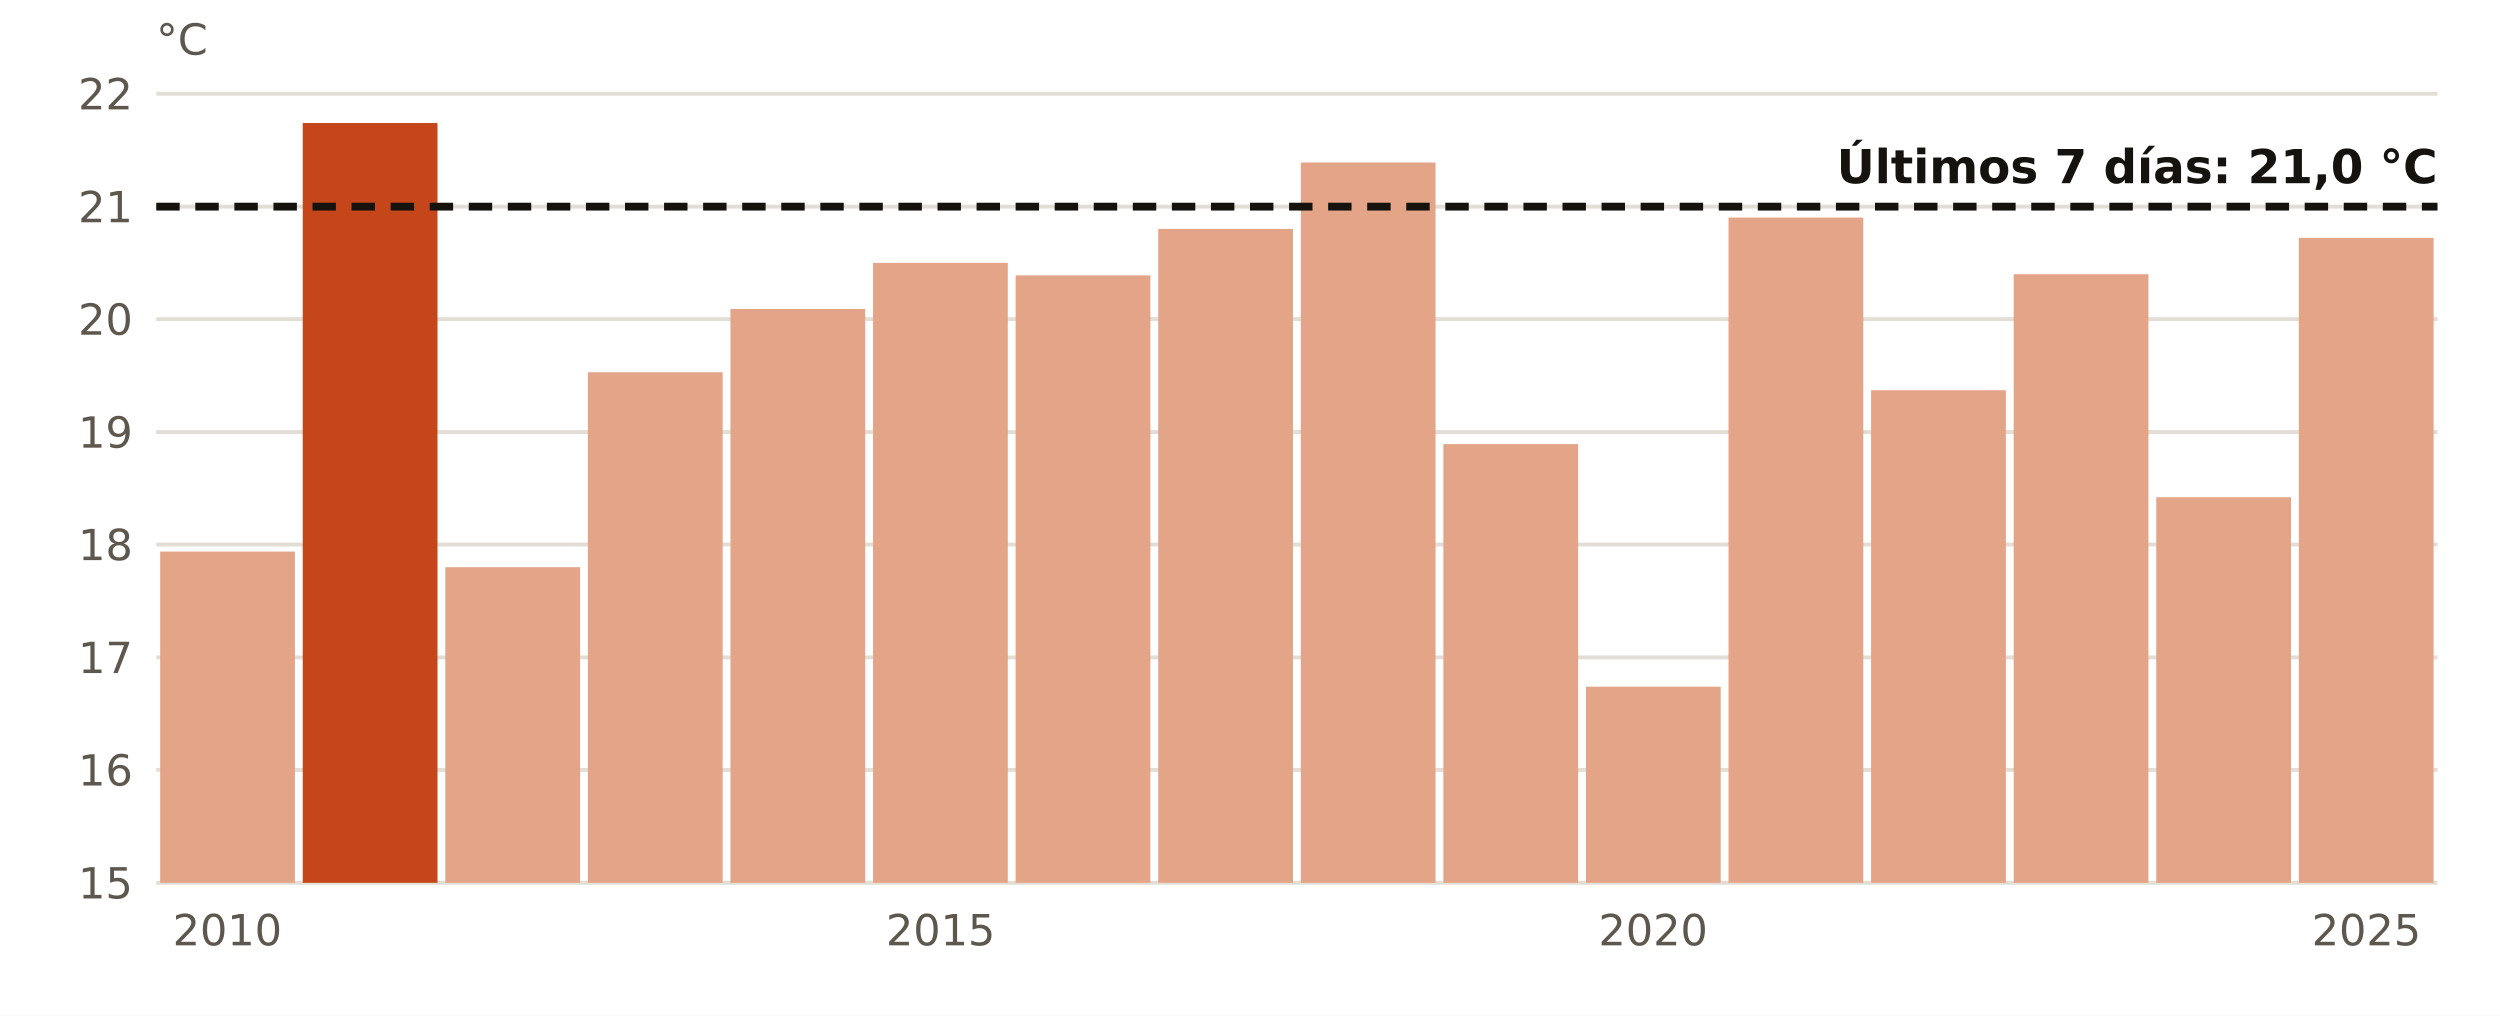
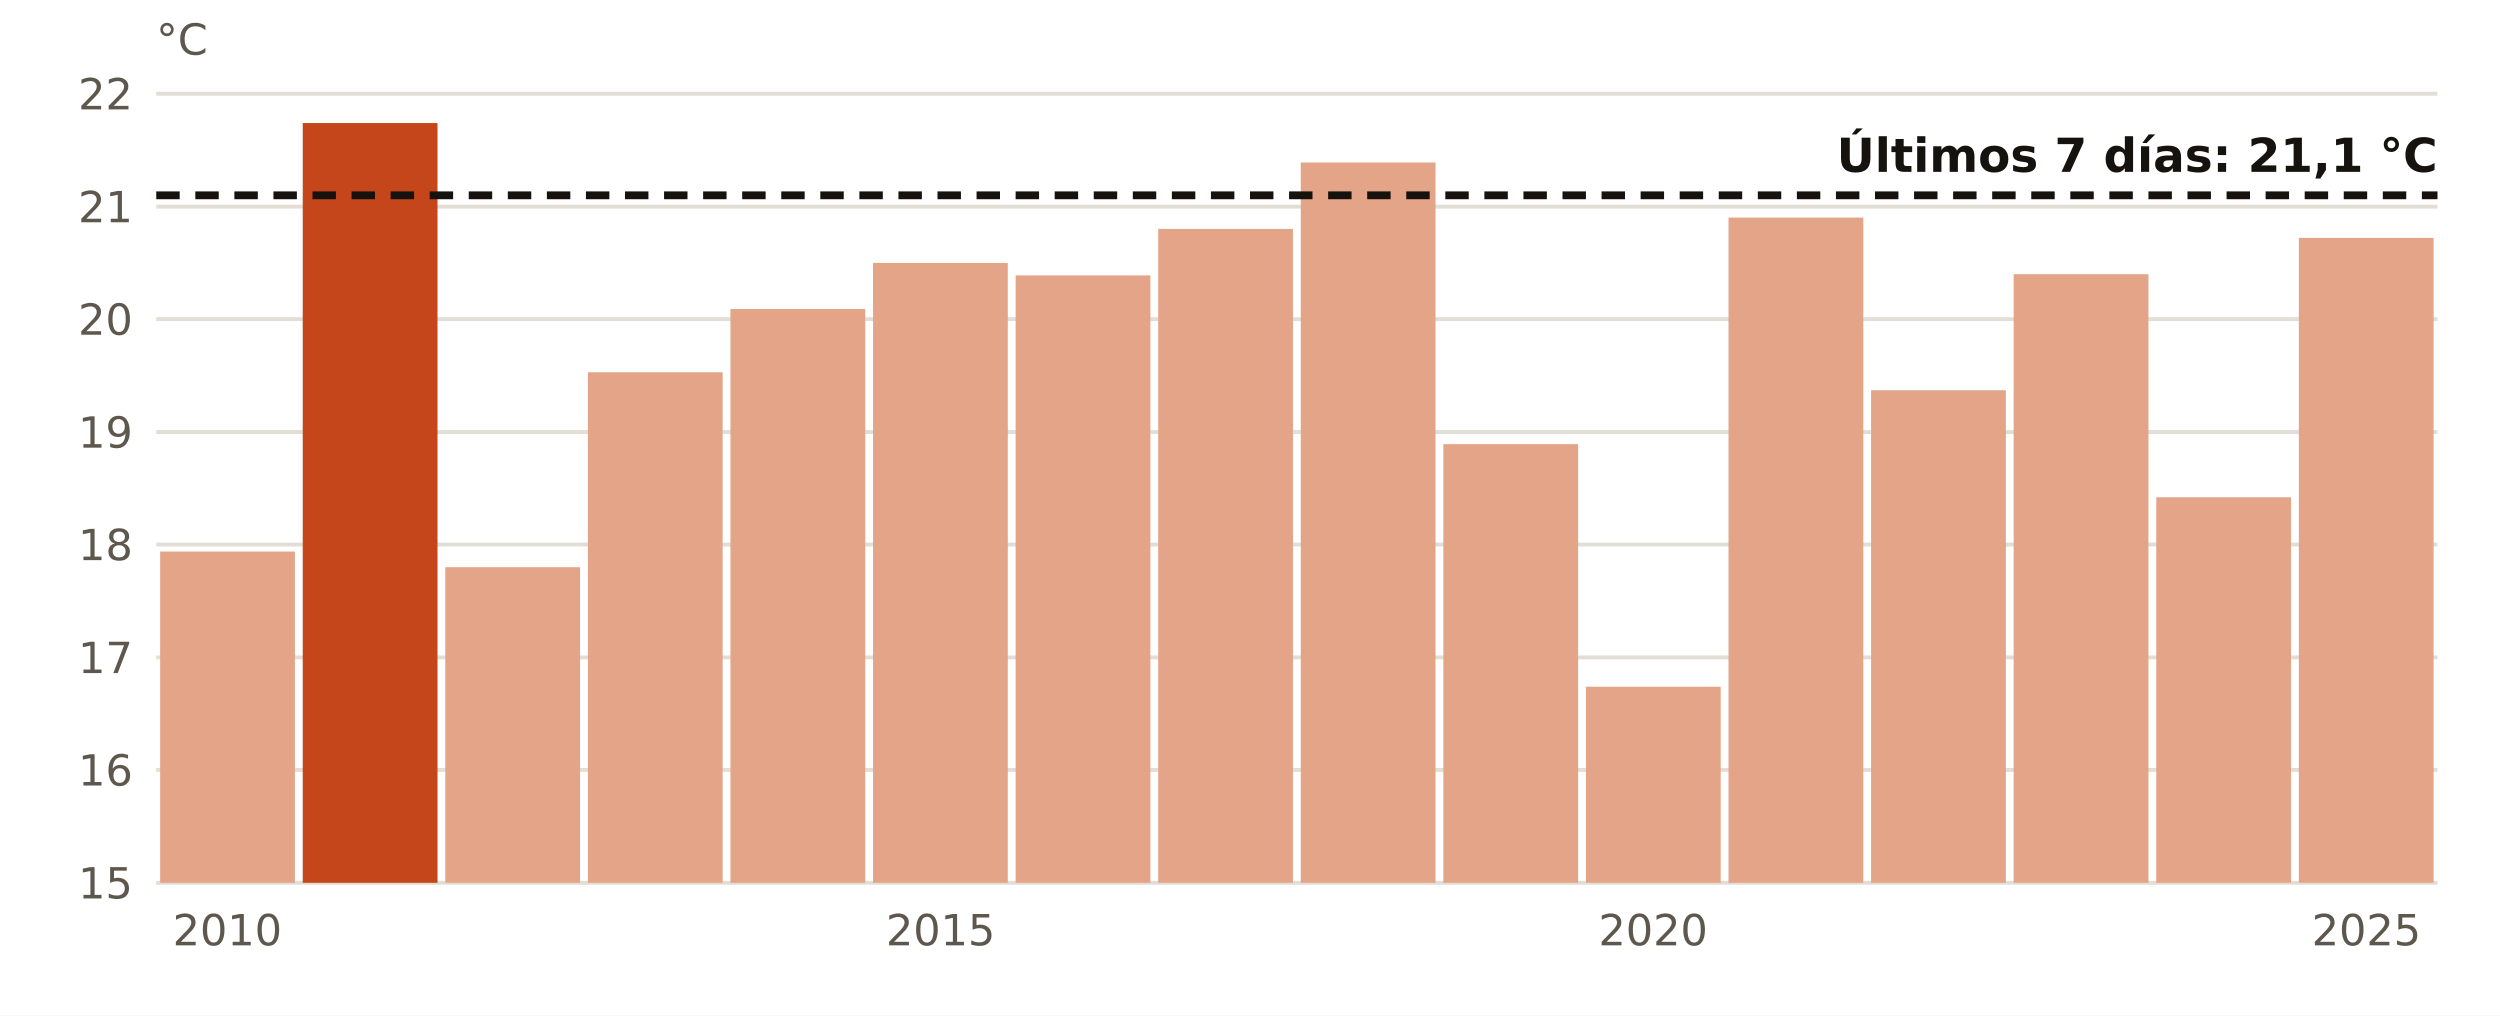
<svg xmlns="http://www.w3.org/2000/svg" viewBox="0 0 640 260" width="640" height="260" role="img" aria-label="El agua en Málaga en octubre, año a año">
  <rect width="640" height="260" fill="#FFFFFF" />
  <line x1="40" x2="624" y1="226.0" y2="226.0" stroke="#E3DED5" stroke-width="1" />
  <text x="34.0" y="230.0" font-size="11" fill="#5E574E" text-anchor="end" font-weight="400" font-family="Public Sans, DejaVu Sans, Arial, sans-serif">15</text>
  <line x1="40" x2="624" y1="197.1" y2="197.1" stroke="#E3DED5" stroke-width="1" />
  <text x="34.0" y="201.1" font-size="11" fill="#5E574E" text-anchor="end" font-weight="400" font-family="Public Sans, DejaVu Sans, Arial, sans-serif">16</text>
  <line x1="40" x2="624" y1="168.3" y2="168.3" stroke="#E3DED5" stroke-width="1" />
  <text x="34.0" y="172.3" font-size="11" fill="#5E574E" text-anchor="end" font-weight="400" font-family="Public Sans, DejaVu Sans, Arial, sans-serif">17</text>
  <line x1="40" x2="624" y1="139.4" y2="139.4" stroke="#E3DED5" stroke-width="1" />
  <text x="34.0" y="143.4" font-size="11" fill="#5E574E" text-anchor="end" font-weight="400" font-family="Public Sans, DejaVu Sans, Arial, sans-serif">18</text>
  <line x1="40" x2="624" y1="110.6" y2="110.6" stroke="#E3DED5" stroke-width="1" />
  <text x="34.0" y="114.6" font-size="11" fill="#5E574E" text-anchor="end" font-weight="400" font-family="Public Sans, DejaVu Sans, Arial, sans-serif">19</text>
  <line x1="40" x2="624" y1="81.7" y2="81.7" stroke="#E3DED5" stroke-width="1" />
  <text x="34.0" y="85.7" font-size="11" fill="#5E574E" text-anchor="end" font-weight="400" font-family="Public Sans, DejaVu Sans, Arial, sans-serif">20</text>
  <line x1="40" x2="624" y1="52.9" y2="52.9" stroke="#E3DED5" stroke-width="1" />
  <text x="34.0" y="56.9" font-size="11" fill="#5E574E" text-anchor="end" font-weight="400" font-family="Public Sans, DejaVu Sans, Arial, sans-serif">21</text>
  <line x1="40" x2="624" y1="24.0" y2="24.0" stroke="#E3DED5" stroke-width="1" />
  <text x="34.0" y="28.0" font-size="11" fill="#5E574E" text-anchor="end" font-weight="400" font-family="Public Sans, DejaVu Sans, Arial, sans-serif">22</text>
  <rect x="41.0" y="141.2" width="34.5" height="84.8" fill="#E3A487" />
  <text x="58.2" y="242.0" font-size="11" fill="#5E574E" text-anchor="middle" font-weight="400" font-family="Public Sans, DejaVu Sans, Arial, sans-serif">2010</text>
  <rect x="77.5" y="31.5" width="34.5" height="194.5" fill="#C4461A" />
  <rect x="114.0" y="145.2" width="34.5" height="80.8" fill="#E3A487" />
  <rect x="150.5" y="95.3" width="34.5" height="130.7" fill="#E3A487" />
  <rect x="187.0" y="79.1" width="34.5" height="146.9" fill="#E3A487" />
  <rect x="223.5" y="67.3" width="34.5" height="158.7" fill="#E3A487" />
  <text x="240.8" y="242.0" font-size="11" fill="#5E574E" text-anchor="middle" font-weight="400" font-family="Public Sans, DejaVu Sans, Arial, sans-serif">2015</text>
  <rect x="260.0" y="70.5" width="34.5" height="155.5" fill="#E3A487" />
  <rect x="296.5" y="58.6" width="34.5" height="167.4" fill="#E3A487" />
  <rect x="333.0" y="41.6" width="34.5" height="184.4" fill="#E3A487" />
  <rect x="369.5" y="113.7" width="34.5" height="112.3" fill="#E3A487" />
  <rect x="406.0" y="175.8" width="34.5" height="50.2" fill="#E3A487" />
  <text x="423.2" y="242.0" font-size="11" fill="#5E574E" text-anchor="middle" font-weight="400" font-family="Public Sans, DejaVu Sans, Arial, sans-serif">2020</text>
  <rect x="442.5" y="55.7" width="34.5" height="170.3" fill="#E3A487" />
  <rect x="479.0" y="99.9" width="34.5" height="126.1" fill="#E3A487" />
  <rect x="515.5" y="70.2" width="34.5" height="155.8" fill="#E3A487" />
  <rect x="552.0" y="127.3" width="34.5" height="98.7" fill="#E3A487" />
  <rect x="588.5" y="60.9" width="34.5" height="165.1" fill="#E3A487" />
  <text x="605.8" y="242.0" font-size="11" fill="#5E574E" text-anchor="middle" font-weight="400" font-family="Public Sans, DejaVu Sans, Arial, sans-serif">2025</text>
-   <line x1="40" x2="624" y1="52.9" y2="52.9" stroke="#16130F" stroke-width="2" stroke-dasharray="6 4" />
-   <text x="624.0" y="46.9" font-size="12" fill="#16130F" text-anchor="end" font-weight="700" font-family="Public Sans, DejaVu Sans, Arial, sans-serif">Últimos 7 días: 21,0 °C</text>
+   <line x1="40" x2="624" y1="50.0" y2="50.0" stroke="#16130F" stroke-width="2" stroke-dasharray="6 4" />
+   <text x="624.0" y="44.0" font-size="12" fill="#16130F" text-anchor="end" font-weight="700" font-family="Public Sans, DejaVu Sans, Arial, sans-serif">Últimos 7 días: 21,1 °C</text>
  <text x="40.0" y="14.0" font-size="11" fill="#5E574E" text-anchor="start" font-weight="400" font-family="Public Sans, DejaVu Sans, Arial, sans-serif">°C</text>
</svg>
